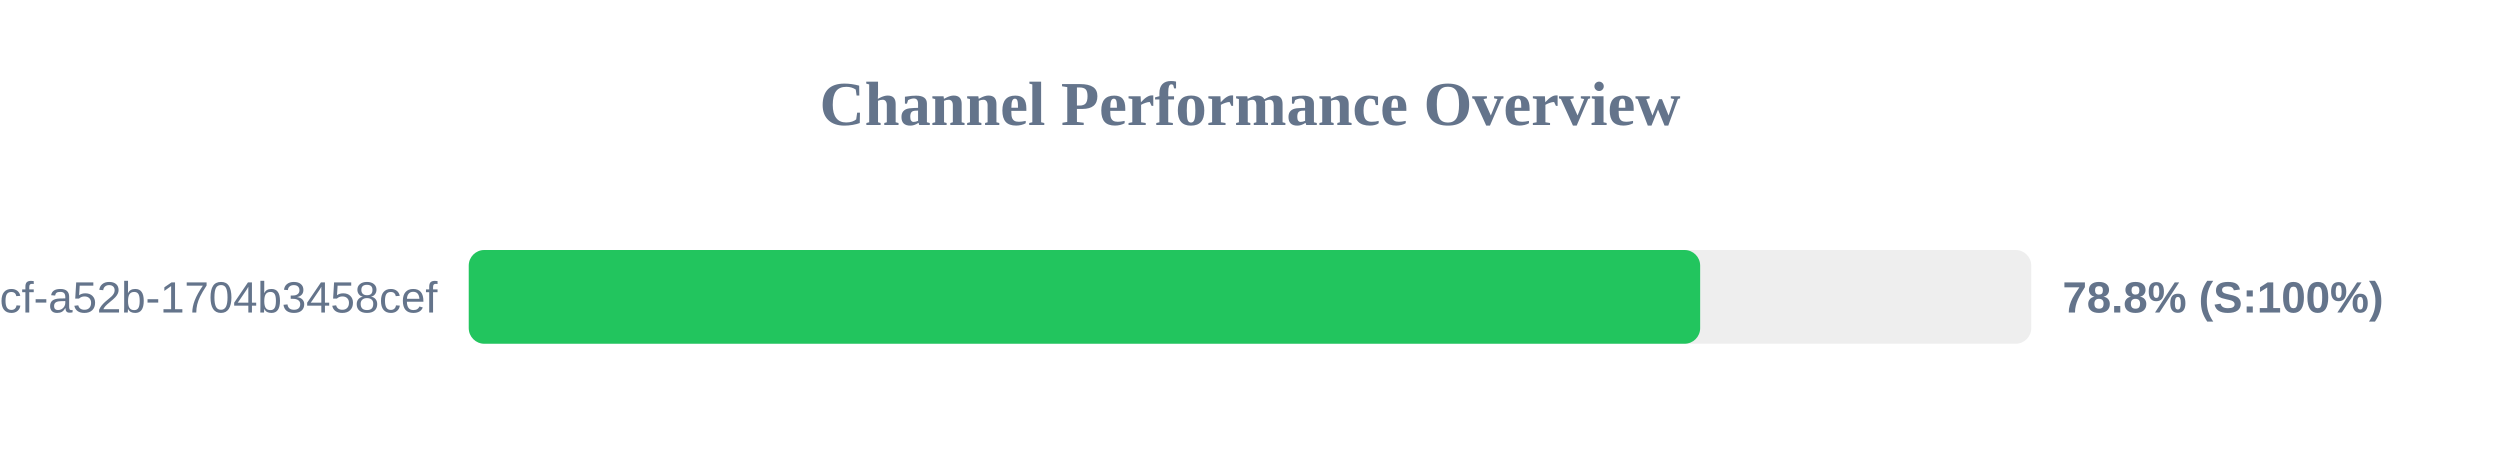
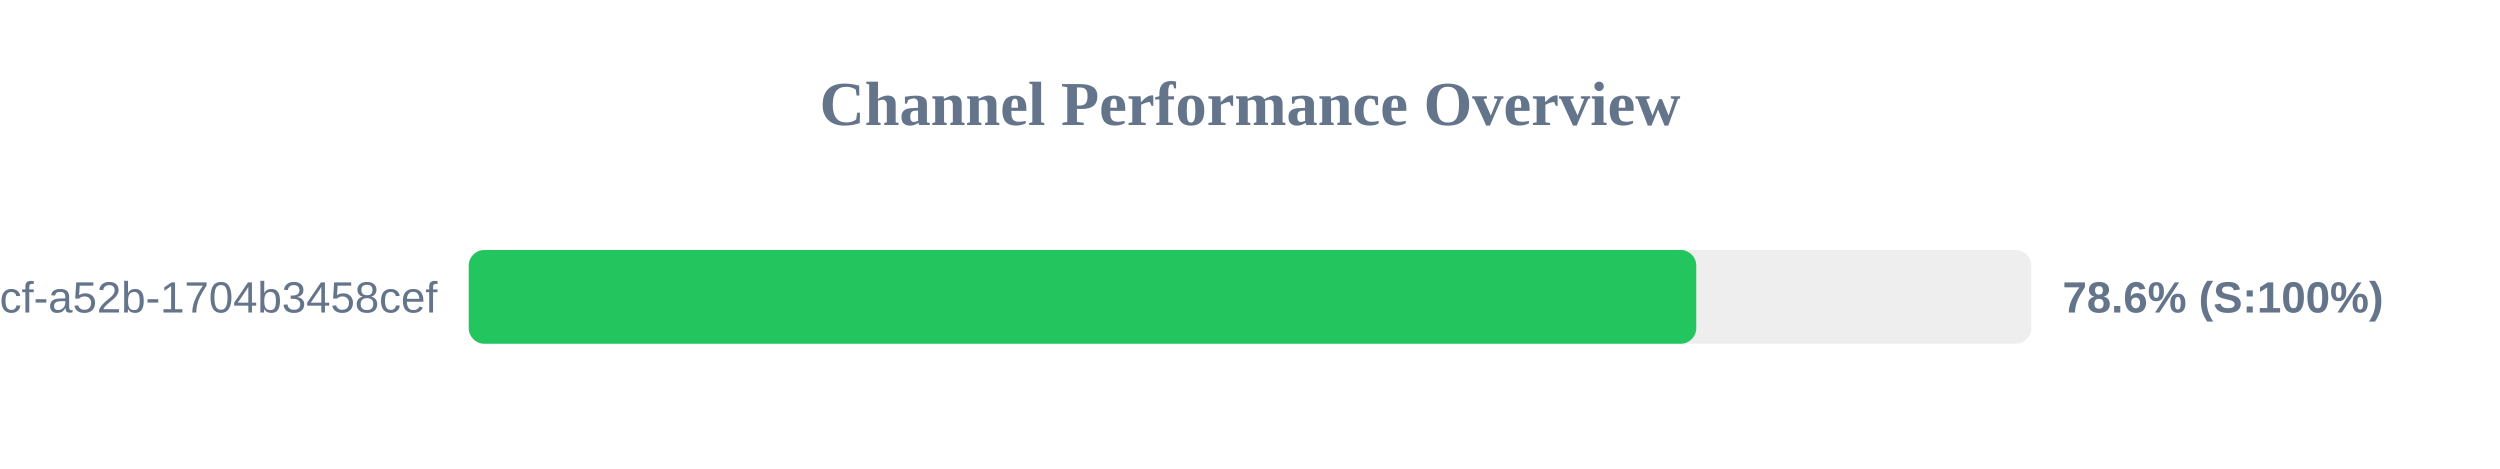
<svg xmlns="http://www.w3.org/2000/svg" width="800" height="150" version="1.1">
  <style>
        .row { font: 14px Arial; fill: #64748b; }
        .score { font: bold 14px Arial; fill: #64748b; }
    </style>
  <text x="400" y="40" text-anchor="middle" font-size="20px" font-weight="bold" fill="#64748b">Channel Performance Overview</text>
  <rect x="150" y="80" width="500" height="30" fill="#eee" rx="5" />
-   <rect x="150" y="80" width="394.05" height="30" fill="#22c55e" rx="5" />
+   <rect x="150" y="80" width="392.8" height="30" fill="#22c55e" rx="5" />
  <text x="140" y="100" text-anchor="end" class="row">?uuid=0cb527d9-6117-4bcf-a52b-1704b3458cef</text>
-   <text x="660" y="100" text-anchor="start" class="score">78.8% (S:100%)</text>
+   <text x="660" y="100" text-anchor="start" class="score">78.6% (S:100%)</text>
</svg>
